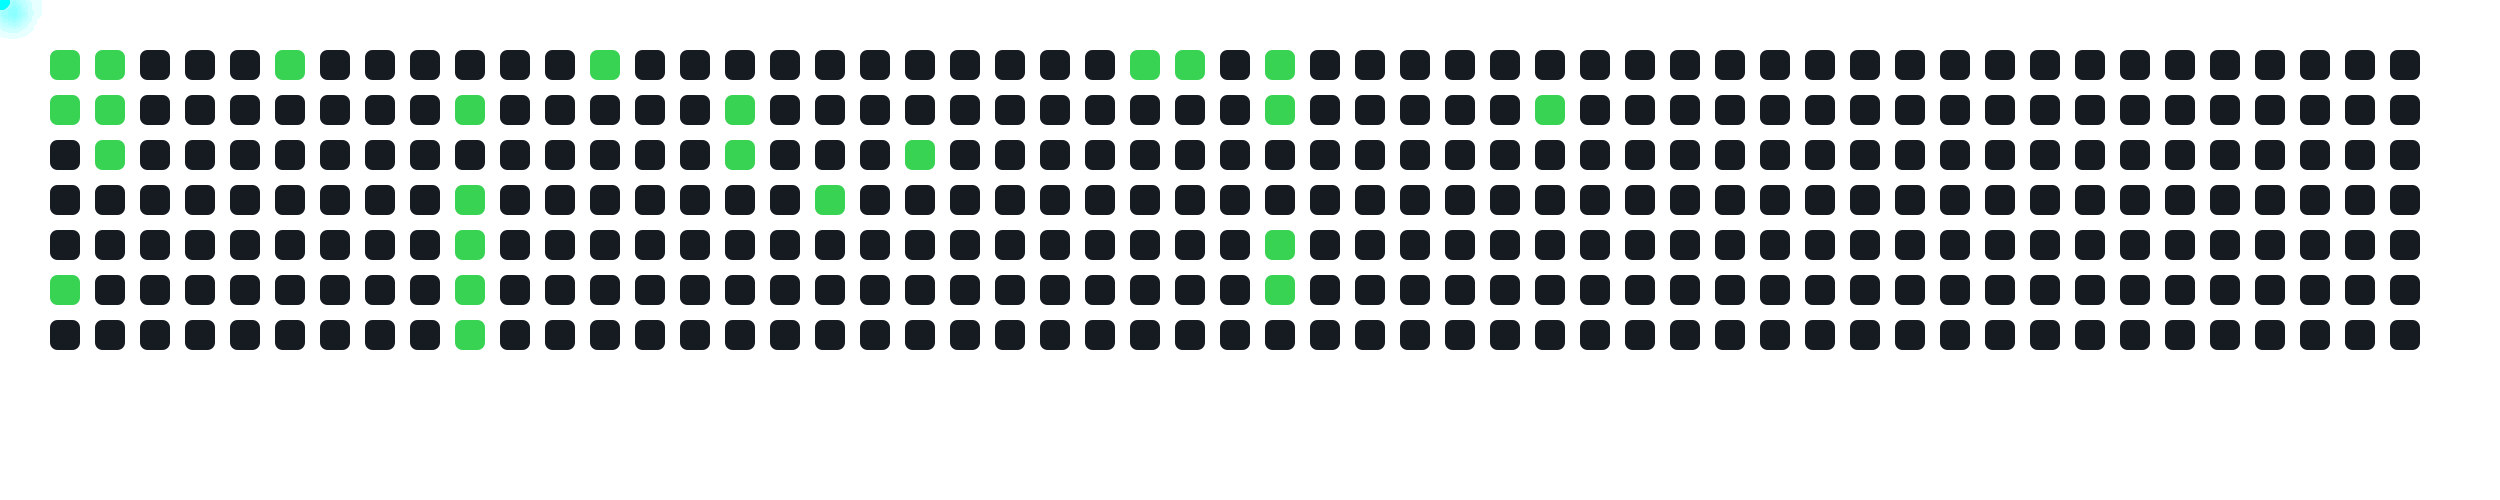
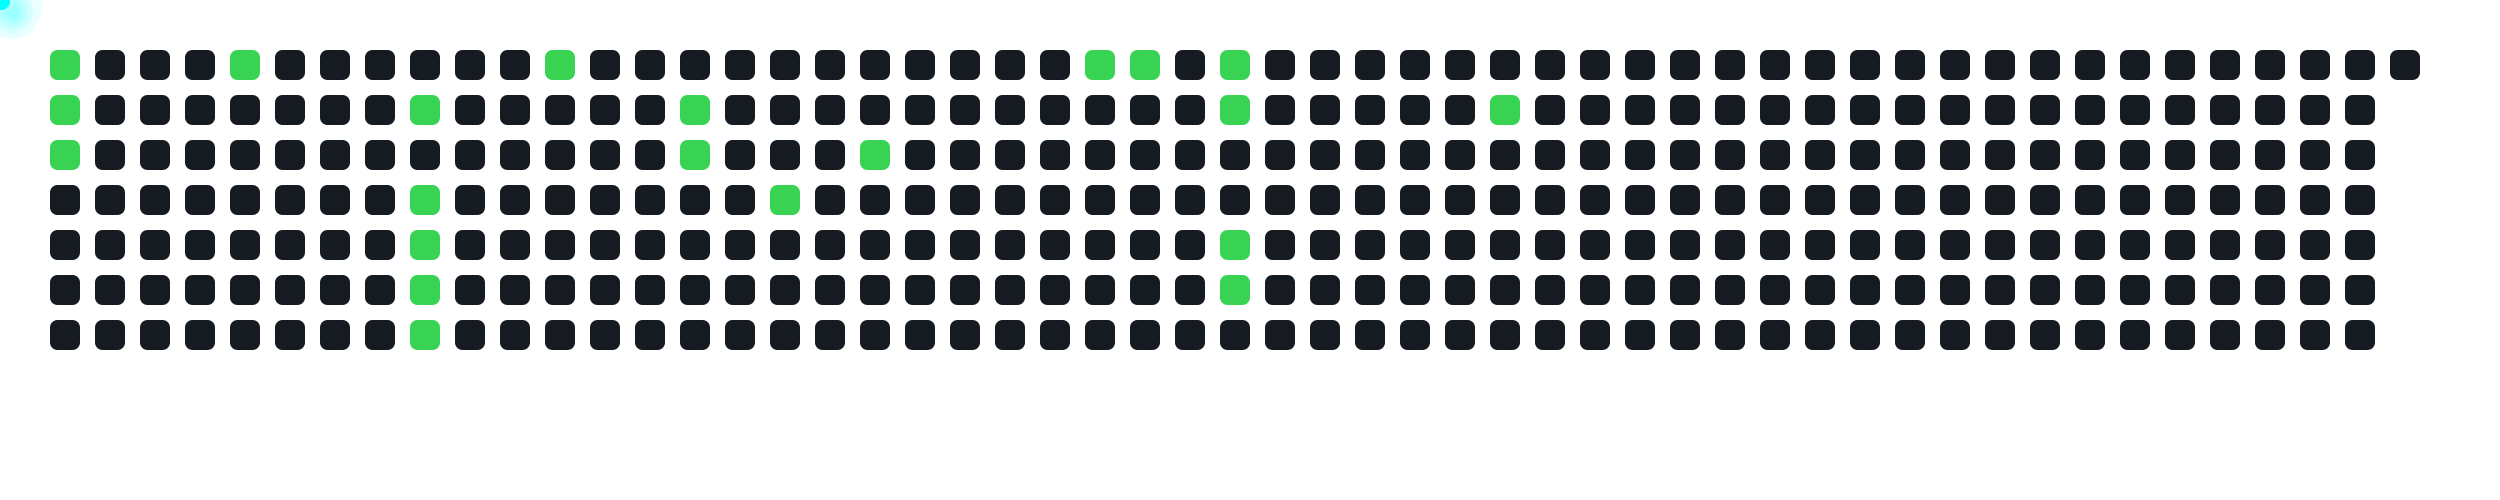
<svg xmlns="http://www.w3.org/2000/svg" width="1000" height="200">
  <style>
      .cell { fill: #161b22; rx: 3; }
      .active { fill: #39d353; }
      .comet { fill: cyan; filter: drop-shadow(0 0 6px cyan); }
    </style>
  <rect x="20" y="20" width="12" height="12" class="cell active" />
  <rect x="20" y="38" width="12" height="12" class="cell active" />
-   <rect x="20" y="56" width="12" height="12" class="cell " />
+   <rect x="20" y="56" width="12" height="12" class="cell active" />
  <rect x="20" y="74" width="12" height="12" class="cell " />
  <rect x="20" y="92" width="12" height="12" class="cell " />
-   <rect x="20" y="110" width="12" height="12" class="cell active" />
+   <rect x="20" y="110" width="12" height="12" class="cell " />
  <rect x="20" y="128" width="12" height="12" class="cell " />
-   <rect x="38" y="20" width="12" height="12" class="cell active" />
-   <rect x="38" y="38" width="12" height="12" class="cell active" />
-   <rect x="38" y="56" width="12" height="12" class="cell active" />
+   <rect x="38" y="20" width="12" height="12" class="cell " />
+   <rect x="38" y="38" width="12" height="12" class="cell " />
+   <rect x="38" y="56" width="12" height="12" class="cell " />
  <rect x="38" y="74" width="12" height="12" class="cell " />
  <rect x="38" y="92" width="12" height="12" class="cell " />
  <rect x="38" y="110" width="12" height="12" class="cell " />
  <rect x="38" y="128" width="12" height="12" class="cell " />
  <rect x="56" y="20" width="12" height="12" class="cell " />
  <rect x="56" y="38" width="12" height="12" class="cell " />
  <rect x="56" y="56" width="12" height="12" class="cell " />
  <rect x="56" y="74" width="12" height="12" class="cell " />
  <rect x="56" y="92" width="12" height="12" class="cell " />
  <rect x="56" y="110" width="12" height="12" class="cell " />
  <rect x="56" y="128" width="12" height="12" class="cell " />
  <rect x="74" y="20" width="12" height="12" class="cell " />
  <rect x="74" y="38" width="12" height="12" class="cell " />
  <rect x="74" y="56" width="12" height="12" class="cell " />
  <rect x="74" y="74" width="12" height="12" class="cell " />
  <rect x="74" y="92" width="12" height="12" class="cell " />
  <rect x="74" y="110" width="12" height="12" class="cell " />
  <rect x="74" y="128" width="12" height="12" class="cell " />
-   <rect x="92" y="20" width="12" height="12" class="cell " />
+   <rect x="92" y="20" width="12" height="12" class="cell active" />
  <rect x="92" y="38" width="12" height="12" class="cell " />
  <rect x="92" y="56" width="12" height="12" class="cell " />
  <rect x="92" y="74" width="12" height="12" class="cell " />
  <rect x="92" y="92" width="12" height="12" class="cell " />
  <rect x="92" y="110" width="12" height="12" class="cell " />
  <rect x="92" y="128" width="12" height="12" class="cell " />
-   <rect x="110" y="20" width="12" height="12" class="cell active" />
+   <rect x="110" y="20" width="12" height="12" class="cell " />
  <rect x="110" y="38" width="12" height="12" class="cell " />
  <rect x="110" y="56" width="12" height="12" class="cell " />
  <rect x="110" y="74" width="12" height="12" class="cell " />
  <rect x="110" y="92" width="12" height="12" class="cell " />
  <rect x="110" y="110" width="12" height="12" class="cell " />
  <rect x="110" y="128" width="12" height="12" class="cell " />
  <rect x="128" y="20" width="12" height="12" class="cell " />
  <rect x="128" y="38" width="12" height="12" class="cell " />
  <rect x="128" y="56" width="12" height="12" class="cell " />
  <rect x="128" y="74" width="12" height="12" class="cell " />
  <rect x="128" y="92" width="12" height="12" class="cell " />
  <rect x="128" y="110" width="12" height="12" class="cell " />
  <rect x="128" y="128" width="12" height="12" class="cell " />
  <rect x="146" y="20" width="12" height="12" class="cell " />
  <rect x="146" y="38" width="12" height="12" class="cell " />
  <rect x="146" y="56" width="12" height="12" class="cell " />
  <rect x="146" y="74" width="12" height="12" class="cell " />
  <rect x="146" y="92" width="12" height="12" class="cell " />
  <rect x="146" y="110" width="12" height="12" class="cell " />
  <rect x="146" y="128" width="12" height="12" class="cell " />
  <rect x="164" y="20" width="12" height="12" class="cell " />
-   <rect x="164" y="38" width="12" height="12" class="cell " />
+   <rect x="164" y="38" width="12" height="12" class="cell active" />
  <rect x="164" y="56" width="12" height="12" class="cell " />
-   <rect x="164" y="74" width="12" height="12" class="cell " />
-   <rect x="164" y="92" width="12" height="12" class="cell " />
-   <rect x="164" y="110" width="12" height="12" class="cell " />
-   <rect x="164" y="128" width="12" height="12" class="cell " />
+   <rect x="164" y="74" width="12" height="12" class="cell active" />
+   <rect x="164" y="92" width="12" height="12" class="cell active" />
+   <rect x="164" y="110" width="12" height="12" class="cell active" />
+   <rect x="164" y="128" width="12" height="12" class="cell active" />
  <rect x="182" y="20" width="12" height="12" class="cell " />
-   <rect x="182" y="38" width="12" height="12" class="cell active" />
+   <rect x="182" y="38" width="12" height="12" class="cell " />
  <rect x="182" y="56" width="12" height="12" class="cell " />
-   <rect x="182" y="74" width="12" height="12" class="cell active" />
-   <rect x="182" y="92" width="12" height="12" class="cell active" />
-   <rect x="182" y="110" width="12" height="12" class="cell active" />
-   <rect x="182" y="128" width="12" height="12" class="cell active" />
+   <rect x="182" y="74" width="12" height="12" class="cell " />
+   <rect x="182" y="92" width="12" height="12" class="cell " />
+   <rect x="182" y="110" width="12" height="12" class="cell " />
+   <rect x="182" y="128" width="12" height="12" class="cell " />
  <rect x="200" y="20" width="12" height="12" class="cell " />
  <rect x="200" y="38" width="12" height="12" class="cell " />
  <rect x="200" y="56" width="12" height="12" class="cell " />
  <rect x="200" y="74" width="12" height="12" class="cell " />
  <rect x="200" y="92" width="12" height="12" class="cell " />
  <rect x="200" y="110" width="12" height="12" class="cell " />
  <rect x="200" y="128" width="12" height="12" class="cell " />
-   <rect x="218" y="20" width="12" height="12" class="cell " />
+   <rect x="218" y="20" width="12" height="12" class="cell active" />
  <rect x="218" y="38" width="12" height="12" class="cell " />
  <rect x="218" y="56" width="12" height="12" class="cell " />
  <rect x="218" y="74" width="12" height="12" class="cell " />
  <rect x="218" y="92" width="12" height="12" class="cell " />
  <rect x="218" y="110" width="12" height="12" class="cell " />
  <rect x="218" y="128" width="12" height="12" class="cell " />
-   <rect x="236" y="20" width="12" height="12" class="cell active" />
+   <rect x="236" y="20" width="12" height="12" class="cell " />
  <rect x="236" y="38" width="12" height="12" class="cell " />
  <rect x="236" y="56" width="12" height="12" class="cell " />
  <rect x="236" y="74" width="12" height="12" class="cell " />
  <rect x="236" y="92" width="12" height="12" class="cell " />
  <rect x="236" y="110" width="12" height="12" class="cell " />
  <rect x="236" y="128" width="12" height="12" class="cell " />
  <rect x="254" y="20" width="12" height="12" class="cell " />
  <rect x="254" y="38" width="12" height="12" class="cell " />
  <rect x="254" y="56" width="12" height="12" class="cell " />
  <rect x="254" y="74" width="12" height="12" class="cell " />
  <rect x="254" y="92" width="12" height="12" class="cell " />
  <rect x="254" y="110" width="12" height="12" class="cell " />
  <rect x="254" y="128" width="12" height="12" class="cell " />
  <rect x="272" y="20" width="12" height="12" class="cell " />
-   <rect x="272" y="38" width="12" height="12" class="cell " />
-   <rect x="272" y="56" width="12" height="12" class="cell " />
+   <rect x="272" y="38" width="12" height="12" class="cell active" />
+   <rect x="272" y="56" width="12" height="12" class="cell active" />
  <rect x="272" y="74" width="12" height="12" class="cell " />
  <rect x="272" y="92" width="12" height="12" class="cell " />
  <rect x="272" y="110" width="12" height="12" class="cell " />
  <rect x="272" y="128" width="12" height="12" class="cell " />
  <rect x="290" y="20" width="12" height="12" class="cell " />
-   <rect x="290" y="38" width="12" height="12" class="cell active" />
-   <rect x="290" y="56" width="12" height="12" class="cell active" />
+   <rect x="290" y="38" width="12" height="12" class="cell " />
+   <rect x="290" y="56" width="12" height="12" class="cell " />
  <rect x="290" y="74" width="12" height="12" class="cell " />
  <rect x="290" y="92" width="12" height="12" class="cell " />
  <rect x="290" y="110" width="12" height="12" class="cell " />
  <rect x="290" y="128" width="12" height="12" class="cell " />
  <rect x="308" y="20" width="12" height="12" class="cell " />
  <rect x="308" y="38" width="12" height="12" class="cell " />
  <rect x="308" y="56" width="12" height="12" class="cell " />
-   <rect x="308" y="74" width="12" height="12" class="cell " />
+   <rect x="308" y="74" width="12" height="12" class="cell active" />
  <rect x="308" y="92" width="12" height="12" class="cell " />
  <rect x="308" y="110" width="12" height="12" class="cell " />
  <rect x="308" y="128" width="12" height="12" class="cell " />
  <rect x="326" y="20" width="12" height="12" class="cell " />
  <rect x="326" y="38" width="12" height="12" class="cell " />
  <rect x="326" y="56" width="12" height="12" class="cell " />
-   <rect x="326" y="74" width="12" height="12" class="cell active" />
+   <rect x="326" y="74" width="12" height="12" class="cell " />
  <rect x="326" y="92" width="12" height="12" class="cell " />
  <rect x="326" y="110" width="12" height="12" class="cell " />
  <rect x="326" y="128" width="12" height="12" class="cell " />
  <rect x="344" y="20" width="12" height="12" class="cell " />
  <rect x="344" y="38" width="12" height="12" class="cell " />
-   <rect x="344" y="56" width="12" height="12" class="cell " />
+   <rect x="344" y="56" width="12" height="12" class="cell active" />
  <rect x="344" y="74" width="12" height="12" class="cell " />
  <rect x="344" y="92" width="12" height="12" class="cell " />
  <rect x="344" y="110" width="12" height="12" class="cell " />
  <rect x="344" y="128" width="12" height="12" class="cell " />
  <rect x="362" y="20" width="12" height="12" class="cell " />
  <rect x="362" y="38" width="12" height="12" class="cell " />
-   <rect x="362" y="56" width="12" height="12" class="cell active" />
+   <rect x="362" y="56" width="12" height="12" class="cell " />
  <rect x="362" y="74" width="12" height="12" class="cell " />
  <rect x="362" y="92" width="12" height="12" class="cell " />
  <rect x="362" y="110" width="12" height="12" class="cell " />
  <rect x="362" y="128" width="12" height="12" class="cell " />
  <rect x="380" y="20" width="12" height="12" class="cell " />
  <rect x="380" y="38" width="12" height="12" class="cell " />
  <rect x="380" y="56" width="12" height="12" class="cell " />
  <rect x="380" y="74" width="12" height="12" class="cell " />
  <rect x="380" y="92" width="12" height="12" class="cell " />
  <rect x="380" y="110" width="12" height="12" class="cell " />
  <rect x="380" y="128" width="12" height="12" class="cell " />
  <rect x="398" y="20" width="12" height="12" class="cell " />
  <rect x="398" y="38" width="12" height="12" class="cell " />
  <rect x="398" y="56" width="12" height="12" class="cell " />
  <rect x="398" y="74" width="12" height="12" class="cell " />
  <rect x="398" y="92" width="12" height="12" class="cell " />
  <rect x="398" y="110" width="12" height="12" class="cell " />
  <rect x="398" y="128" width="12" height="12" class="cell " />
  <rect x="416" y="20" width="12" height="12" class="cell " />
  <rect x="416" y="38" width="12" height="12" class="cell " />
  <rect x="416" y="56" width="12" height="12" class="cell " />
  <rect x="416" y="74" width="12" height="12" class="cell " />
  <rect x="416" y="92" width="12" height="12" class="cell " />
  <rect x="416" y="110" width="12" height="12" class="cell " />
  <rect x="416" y="128" width="12" height="12" class="cell " />
-   <rect x="434" y="20" width="12" height="12" class="cell " />
+   <rect x="434" y="20" width="12" height="12" class="cell active" />
  <rect x="434" y="38" width="12" height="12" class="cell " />
  <rect x="434" y="56" width="12" height="12" class="cell " />
  <rect x="434" y="74" width="12" height="12" class="cell " />
  <rect x="434" y="92" width="12" height="12" class="cell " />
  <rect x="434" y="110" width="12" height="12" class="cell " />
  <rect x="434" y="128" width="12" height="12" class="cell " />
  <rect x="452" y="20" width="12" height="12" class="cell active" />
  <rect x="452" y="38" width="12" height="12" class="cell " />
  <rect x="452" y="56" width="12" height="12" class="cell " />
  <rect x="452" y="74" width="12" height="12" class="cell " />
  <rect x="452" y="92" width="12" height="12" class="cell " />
  <rect x="452" y="110" width="12" height="12" class="cell " />
  <rect x="452" y="128" width="12" height="12" class="cell " />
-   <rect x="470" y="20" width="12" height="12" class="cell active" />
+   <rect x="470" y="20" width="12" height="12" class="cell " />
  <rect x="470" y="38" width="12" height="12" class="cell " />
  <rect x="470" y="56" width="12" height="12" class="cell " />
  <rect x="470" y="74" width="12" height="12" class="cell " />
  <rect x="470" y="92" width="12" height="12" class="cell " />
  <rect x="470" y="110" width="12" height="12" class="cell " />
  <rect x="470" y="128" width="12" height="12" class="cell " />
-   <rect x="488" y="20" width="12" height="12" class="cell " />
-   <rect x="488" y="38" width="12" height="12" class="cell " />
+   <rect x="488" y="20" width="12" height="12" class="cell active" />
+   <rect x="488" y="38" width="12" height="12" class="cell active" />
  <rect x="488" y="56" width="12" height="12" class="cell " />
  <rect x="488" y="74" width="12" height="12" class="cell " />
-   <rect x="488" y="92" width="12" height="12" class="cell " />
-   <rect x="488" y="110" width="12" height="12" class="cell " />
+   <rect x="488" y="92" width="12" height="12" class="cell active" />
+   <rect x="488" y="110" width="12" height="12" class="cell active" />
  <rect x="488" y="128" width="12" height="12" class="cell " />
-   <rect x="506" y="20" width="12" height="12" class="cell active" />
-   <rect x="506" y="38" width="12" height="12" class="cell active" />
+   <rect x="506" y="20" width="12" height="12" class="cell " />
+   <rect x="506" y="38" width="12" height="12" class="cell " />
  <rect x="506" y="56" width="12" height="12" class="cell " />
  <rect x="506" y="74" width="12" height="12" class="cell " />
-   <rect x="506" y="92" width="12" height="12" class="cell active" />
-   <rect x="506" y="110" width="12" height="12" class="cell active" />
+   <rect x="506" y="92" width="12" height="12" class="cell " />
+   <rect x="506" y="110" width="12" height="12" class="cell " />
  <rect x="506" y="128" width="12" height="12" class="cell " />
  <rect x="524" y="20" width="12" height="12" class="cell " />
  <rect x="524" y="38" width="12" height="12" class="cell " />
  <rect x="524" y="56" width="12" height="12" class="cell " />
  <rect x="524" y="74" width="12" height="12" class="cell " />
  <rect x="524" y="92" width="12" height="12" class="cell " />
  <rect x="524" y="110" width="12" height="12" class="cell " />
  <rect x="524" y="128" width="12" height="12" class="cell " />
  <rect x="542" y="20" width="12" height="12" class="cell " />
  <rect x="542" y="38" width="12" height="12" class="cell " />
  <rect x="542" y="56" width="12" height="12" class="cell " />
  <rect x="542" y="74" width="12" height="12" class="cell " />
  <rect x="542" y="92" width="12" height="12" class="cell " />
  <rect x="542" y="110" width="12" height="12" class="cell " />
  <rect x="542" y="128" width="12" height="12" class="cell " />
  <rect x="560" y="20" width="12" height="12" class="cell " />
  <rect x="560" y="38" width="12" height="12" class="cell " />
  <rect x="560" y="56" width="12" height="12" class="cell " />
  <rect x="560" y="74" width="12" height="12" class="cell " />
  <rect x="560" y="92" width="12" height="12" class="cell " />
  <rect x="560" y="110" width="12" height="12" class="cell " />
  <rect x="560" y="128" width="12" height="12" class="cell " />
  <rect x="578" y="20" width="12" height="12" class="cell " />
  <rect x="578" y="38" width="12" height="12" class="cell " />
  <rect x="578" y="56" width="12" height="12" class="cell " />
  <rect x="578" y="74" width="12" height="12" class="cell " />
  <rect x="578" y="92" width="12" height="12" class="cell " />
  <rect x="578" y="110" width="12" height="12" class="cell " />
  <rect x="578" y="128" width="12" height="12" class="cell " />
  <rect x="596" y="20" width="12" height="12" class="cell " />
-   <rect x="596" y="38" width="12" height="12" class="cell " />
+   <rect x="596" y="38" width="12" height="12" class="cell active" />
  <rect x="596" y="56" width="12" height="12" class="cell " />
  <rect x="596" y="74" width="12" height="12" class="cell " />
  <rect x="596" y="92" width="12" height="12" class="cell " />
  <rect x="596" y="110" width="12" height="12" class="cell " />
  <rect x="596" y="128" width="12" height="12" class="cell " />
  <rect x="614" y="20" width="12" height="12" class="cell " />
-   <rect x="614" y="38" width="12" height="12" class="cell active" />
+   <rect x="614" y="38" width="12" height="12" class="cell " />
  <rect x="614" y="56" width="12" height="12" class="cell " />
  <rect x="614" y="74" width="12" height="12" class="cell " />
  <rect x="614" y="92" width="12" height="12" class="cell " />
  <rect x="614" y="110" width="12" height="12" class="cell " />
  <rect x="614" y="128" width="12" height="12" class="cell " />
  <rect x="632" y="20" width="12" height="12" class="cell " />
  <rect x="632" y="38" width="12" height="12" class="cell " />
  <rect x="632" y="56" width="12" height="12" class="cell " />
  <rect x="632" y="74" width="12" height="12" class="cell " />
  <rect x="632" y="92" width="12" height="12" class="cell " />
  <rect x="632" y="110" width="12" height="12" class="cell " />
  <rect x="632" y="128" width="12" height="12" class="cell " />
  <rect x="650" y="20" width="12" height="12" class="cell " />
  <rect x="650" y="38" width="12" height="12" class="cell " />
  <rect x="650" y="56" width="12" height="12" class="cell " />
  <rect x="650" y="74" width="12" height="12" class="cell " />
  <rect x="650" y="92" width="12" height="12" class="cell " />
  <rect x="650" y="110" width="12" height="12" class="cell " />
  <rect x="650" y="128" width="12" height="12" class="cell " />
  <rect x="668" y="20" width="12" height="12" class="cell " />
  <rect x="668" y="38" width="12" height="12" class="cell " />
  <rect x="668" y="56" width="12" height="12" class="cell " />
  <rect x="668" y="74" width="12" height="12" class="cell " />
  <rect x="668" y="92" width="12" height="12" class="cell " />
  <rect x="668" y="110" width="12" height="12" class="cell " />
  <rect x="668" y="128" width="12" height="12" class="cell " />
  <rect x="686" y="20" width="12" height="12" class="cell " />
  <rect x="686" y="38" width="12" height="12" class="cell " />
  <rect x="686" y="56" width="12" height="12" class="cell " />
  <rect x="686" y="74" width="12" height="12" class="cell " />
  <rect x="686" y="92" width="12" height="12" class="cell " />
  <rect x="686" y="110" width="12" height="12" class="cell " />
  <rect x="686" y="128" width="12" height="12" class="cell " />
  <rect x="704" y="20" width="12" height="12" class="cell " />
  <rect x="704" y="38" width="12" height="12" class="cell " />
  <rect x="704" y="56" width="12" height="12" class="cell " />
  <rect x="704" y="74" width="12" height="12" class="cell " />
  <rect x="704" y="92" width="12" height="12" class="cell " />
  <rect x="704" y="110" width="12" height="12" class="cell " />
  <rect x="704" y="128" width="12" height="12" class="cell " />
  <rect x="722" y="20" width="12" height="12" class="cell " />
  <rect x="722" y="38" width="12" height="12" class="cell " />
  <rect x="722" y="56" width="12" height="12" class="cell " />
  <rect x="722" y="74" width="12" height="12" class="cell " />
  <rect x="722" y="92" width="12" height="12" class="cell " />
  <rect x="722" y="110" width="12" height="12" class="cell " />
  <rect x="722" y="128" width="12" height="12" class="cell " />
  <rect x="740" y="20" width="12" height="12" class="cell " />
  <rect x="740" y="38" width="12" height="12" class="cell " />
  <rect x="740" y="56" width="12" height="12" class="cell " />
  <rect x="740" y="74" width="12" height="12" class="cell " />
  <rect x="740" y="92" width="12" height="12" class="cell " />
  <rect x="740" y="110" width="12" height="12" class="cell " />
  <rect x="740" y="128" width="12" height="12" class="cell " />
  <rect x="758" y="20" width="12" height="12" class="cell " />
  <rect x="758" y="38" width="12" height="12" class="cell " />
  <rect x="758" y="56" width="12" height="12" class="cell " />
  <rect x="758" y="74" width="12" height="12" class="cell " />
  <rect x="758" y="92" width="12" height="12" class="cell " />
  <rect x="758" y="110" width="12" height="12" class="cell " />
  <rect x="758" y="128" width="12" height="12" class="cell " />
  <rect x="776" y="20" width="12" height="12" class="cell " />
  <rect x="776" y="38" width="12" height="12" class="cell " />
  <rect x="776" y="56" width="12" height="12" class="cell " />
  <rect x="776" y="74" width="12" height="12" class="cell " />
  <rect x="776" y="92" width="12" height="12" class="cell " />
  <rect x="776" y="110" width="12" height="12" class="cell " />
  <rect x="776" y="128" width="12" height="12" class="cell " />
  <rect x="794" y="20" width="12" height="12" class="cell " />
  <rect x="794" y="38" width="12" height="12" class="cell " />
  <rect x="794" y="56" width="12" height="12" class="cell " />
  <rect x="794" y="74" width="12" height="12" class="cell " />
  <rect x="794" y="92" width="12" height="12" class="cell " />
  <rect x="794" y="110" width="12" height="12" class="cell " />
  <rect x="794" y="128" width="12" height="12" class="cell " />
  <rect x="812" y="20" width="12" height="12" class="cell " />
  <rect x="812" y="38" width="12" height="12" class="cell " />
  <rect x="812" y="56" width="12" height="12" class="cell " />
  <rect x="812" y="74" width="12" height="12" class="cell " />
  <rect x="812" y="92" width="12" height="12" class="cell " />
  <rect x="812" y="110" width="12" height="12" class="cell " />
  <rect x="812" y="128" width="12" height="12" class="cell " />
  <rect x="830" y="20" width="12" height="12" class="cell " />
  <rect x="830" y="38" width="12" height="12" class="cell " />
  <rect x="830" y="56" width="12" height="12" class="cell " />
  <rect x="830" y="74" width="12" height="12" class="cell " />
  <rect x="830" y="92" width="12" height="12" class="cell " />
  <rect x="830" y="110" width="12" height="12" class="cell " />
  <rect x="830" y="128" width="12" height="12" class="cell " />
  <rect x="848" y="20" width="12" height="12" class="cell " />
  <rect x="848" y="38" width="12" height="12" class="cell " />
  <rect x="848" y="56" width="12" height="12" class="cell " />
  <rect x="848" y="74" width="12" height="12" class="cell " />
  <rect x="848" y="92" width="12" height="12" class="cell " />
  <rect x="848" y="110" width="12" height="12" class="cell " />
  <rect x="848" y="128" width="12" height="12" class="cell " />
  <rect x="866" y="20" width="12" height="12" class="cell " />
  <rect x="866" y="38" width="12" height="12" class="cell " />
  <rect x="866" y="56" width="12" height="12" class="cell " />
  <rect x="866" y="74" width="12" height="12" class="cell " />
  <rect x="866" y="92" width="12" height="12" class="cell " />
  <rect x="866" y="110" width="12" height="12" class="cell " />
  <rect x="866" y="128" width="12" height="12" class="cell " />
  <rect x="884" y="20" width="12" height="12" class="cell " />
  <rect x="884" y="38" width="12" height="12" class="cell " />
  <rect x="884" y="56" width="12" height="12" class="cell " />
  <rect x="884" y="74" width="12" height="12" class="cell " />
  <rect x="884" y="92" width="12" height="12" class="cell " />
  <rect x="884" y="110" width="12" height="12" class="cell " />
  <rect x="884" y="128" width="12" height="12" class="cell " />
  <rect x="902" y="20" width="12" height="12" class="cell " />
  <rect x="902" y="38" width="12" height="12" class="cell " />
  <rect x="902" y="56" width="12" height="12" class="cell " />
  <rect x="902" y="74" width="12" height="12" class="cell " />
  <rect x="902" y="92" width="12" height="12" class="cell " />
  <rect x="902" y="110" width="12" height="12" class="cell " />
  <rect x="902" y="128" width="12" height="12" class="cell " />
  <rect x="920" y="20" width="12" height="12" class="cell " />
  <rect x="920" y="38" width="12" height="12" class="cell " />
  <rect x="920" y="56" width="12" height="12" class="cell " />
  <rect x="920" y="74" width="12" height="12" class="cell " />
  <rect x="920" y="92" width="12" height="12" class="cell " />
  <rect x="920" y="110" width="12" height="12" class="cell " />
  <rect x="920" y="128" width="12" height="12" class="cell " />
  <rect x="938" y="20" width="12" height="12" class="cell " />
  <rect x="938" y="38" width="12" height="12" class="cell " />
  <rect x="938" y="56" width="12" height="12" class="cell " />
  <rect x="938" y="74" width="12" height="12" class="cell " />
  <rect x="938" y="92" width="12" height="12" class="cell " />
  <rect x="938" y="110" width="12" height="12" class="cell " />
  <rect x="938" y="128" width="12" height="12" class="cell " />
  <rect x="956" y="20" width="12" height="12" class="cell " />
-   <rect x="956" y="38" width="12" height="12" class="cell " />
-   <rect x="956" y="56" width="12" height="12" class="cell " />
-   <rect x="956" y="74" width="12" height="12" class="cell " />
-   <rect x="956" y="92" width="12" height="12" class="cell " />
-   <rect x="956" y="110" width="12" height="12" class="cell " />
-   <rect x="956" y="128" width="12" height="12" class="cell " />
  <circle r="4" class="comet">
    <animateMotion dur="0.6s" begin="0s" repeatCount="indefinite" path="M -4 -14 L 26 26" />
  </circle>
  <circle r="4" class="comet">
    <animateMotion dur="0.6s" begin="0.6s" repeatCount="indefinite" path="M -4 4 L 26 44" />
  </circle>
  <circle r="4" class="comet">
-     <animateMotion dur="0.6s" begin="1.2s" repeatCount="indefinite" path="M -4 76 L 26 116" />
-   </circle>
-   <circle r="4" class="comet">
-     <animateMotion dur="0.6s" begin="1.8s" repeatCount="indefinite" path="M 14 -14 L 44 26" />
-   </circle>
-   <circle r="4" class="comet">
-     <animateMotion dur="0.6s" begin="2.4s" repeatCount="indefinite" path="M 14 4 L 44 44" />
-   </circle>
-   <circle r="4" class="comet">
-     <animateMotion dur="0.6s" begin="3s" repeatCount="indefinite" path="M 14 22 L 44 62" />
-   </circle>
-   <circle r="4" class="comet">
-     <animateMotion dur="0.6s" begin="3.6s" repeatCount="indefinite" path="M 86 -14 L 116 26" />
-   </circle>
-   <circle r="4" class="comet">
-     <animateMotion dur="0.6s" begin="4.2s" repeatCount="indefinite" path="M 158 4 L 188 44" />
-   </circle>
-   <circle r="4" class="comet">
-     <animateMotion dur="0.6s" begin="4.8s" repeatCount="indefinite" path="M 158 40 L 188 80" />
-   </circle>
-   <circle r="4" class="comet">
-     <animateMotion dur="0.6s" begin="5.4s" repeatCount="indefinite" path="M 158 58 L 188 98" />
-   </circle>
-   <circle r="4" class="comet">
-     <animateMotion dur="0.6s" begin="6s" repeatCount="indefinite" path="M 158 76 L 188 116" />
-   </circle>
-   <circle r="4" class="comet">
-     <animateMotion dur="0.6s" begin="6.6s" repeatCount="indefinite" path="M 158 94 L 188 134" />
-   </circle>
-   <circle r="4" class="comet">
-     <animateMotion dur="0.6s" begin="7.2s" repeatCount="indefinite" path="M 212 -14 L 242 26" />
-   </circle>
-   <circle r="4" class="comet">
-     <animateMotion dur="0.6s" begin="7.8s" repeatCount="indefinite" path="M 266 4 L 296 44" />
-   </circle>
-   <circle r="4" class="comet">
-     <animateMotion dur="0.6s" begin="8.4s" repeatCount="indefinite" path="M 266 22 L 296 62" />
-   </circle>
-   <circle r="4" class="comet">
-     <animateMotion dur="0.6s" begin="9s" repeatCount="indefinite" path="M 302 40 L 332 80" />
-   </circle>
-   <circle r="4" class="comet">
-     <animateMotion dur="0.6s" begin="9.6s" repeatCount="indefinite" path="M 338 22 L 368 62" />
-   </circle>
-   <circle r="4" class="comet">
-     <animateMotion dur="0.6s" begin="10.2s" repeatCount="indefinite" path="M 428 -14 L 458 26" />
-   </circle>
-   <circle r="4" class="comet">
-     <animateMotion dur="0.6s" begin="10.8s" repeatCount="indefinite" path="M 446 -14 L 476 26" />
-   </circle>
-   <circle r="4" class="comet">
-     <animateMotion dur="0.6s" begin="11.4s" repeatCount="indefinite" path="M 482 -14 L 512 26" />
-   </circle>
-   <circle r="4" class="comet">
-     <animateMotion dur="0.6s" begin="12s" repeatCount="indefinite" path="M 482 4 L 512 44" />
-   </circle>
-   <circle r="4" class="comet">
-     <animateMotion dur="0.6s" begin="12.6s" repeatCount="indefinite" path="M 482 58 L 512 98" />
-   </circle>
-   <circle r="4" class="comet">
-     <animateMotion dur="0.6s" begin="13.2s" repeatCount="indefinite" path="M 482 76 L 512 116" />
-   </circle>
-   <circle r="4" class="comet">
-     <animateMotion dur="0.6s" begin="13.8s" repeatCount="indefinite" path="M 590 4 L 620 44" />
+     <animateMotion dur="0.6s" begin="1.2s" repeatCount="indefinite" path="M -4 22 L 26 62" />
+   </circle>
+   <circle r="4" class="comet">
+     <animateMotion dur="0.6s" begin="1.8s" repeatCount="indefinite" path="M 68 -14 L 98 26" />
+   </circle>
+   <circle r="4" class="comet">
+     <animateMotion dur="0.6s" begin="2.4s" repeatCount="indefinite" path="M 140 4 L 170 44" />
+   </circle>
+   <circle r="4" class="comet">
+     <animateMotion dur="0.6s" begin="3s" repeatCount="indefinite" path="M 140 40 L 170 80" />
+   </circle>
+   <circle r="4" class="comet">
+     <animateMotion dur="0.6s" begin="3.6s" repeatCount="indefinite" path="M 140 58 L 170 98" />
+   </circle>
+   <circle r="4" class="comet">
+     <animateMotion dur="0.6s" begin="4.2s" repeatCount="indefinite" path="M 140 76 L 170 116" />
+   </circle>
+   <circle r="4" class="comet">
+     <animateMotion dur="0.6s" begin="4.8s" repeatCount="indefinite" path="M 140 94 L 170 134" />
+   </circle>
+   <circle r="4" class="comet">
+     <animateMotion dur="0.6s" begin="5.4s" repeatCount="indefinite" path="M 194 -14 L 224 26" />
+   </circle>
+   <circle r="4" class="comet">
+     <animateMotion dur="0.6s" begin="6s" repeatCount="indefinite" path="M 248 4 L 278 44" />
+   </circle>
+   <circle r="4" class="comet">
+     <animateMotion dur="0.6s" begin="6.6s" repeatCount="indefinite" path="M 248 22 L 278 62" />
+   </circle>
+   <circle r="4" class="comet">
+     <animateMotion dur="0.6s" begin="7.2s" repeatCount="indefinite" path="M 284 40 L 314 80" />
+   </circle>
+   <circle r="4" class="comet">
+     <animateMotion dur="0.6s" begin="7.8s" repeatCount="indefinite" path="M 320 22 L 350 62" />
+   </circle>
+   <circle r="4" class="comet">
+     <animateMotion dur="0.6s" begin="8.4s" repeatCount="indefinite" path="M 410 -14 L 440 26" />
+   </circle>
+   <circle r="4" class="comet">
+     <animateMotion dur="0.6s" begin="9s" repeatCount="indefinite" path="M 428 -14 L 458 26" />
+   </circle>
+   <circle r="4" class="comet">
+     <animateMotion dur="0.6s" begin="9.6s" repeatCount="indefinite" path="M 464 -14 L 494 26" />
+   </circle>
+   <circle r="4" class="comet">
+     <animateMotion dur="0.6s" begin="10.2s" repeatCount="indefinite" path="M 464 4 L 494 44" />
+   </circle>
+   <circle r="4" class="comet">
+     <animateMotion dur="0.6s" begin="10.8s" repeatCount="indefinite" path="M 464 58 L 494 98" />
+   </circle>
+   <circle r="4" class="comet">
+     <animateMotion dur="0.6s" begin="11.4s" repeatCount="indefinite" path="M 464 76 L 494 116" />
+   </circle>
+   <circle r="4" class="comet">
+     <animateMotion dur="0.6s" begin="12s" repeatCount="indefinite" path="M 572 4 L 602 44" />
  </circle>
</svg>
